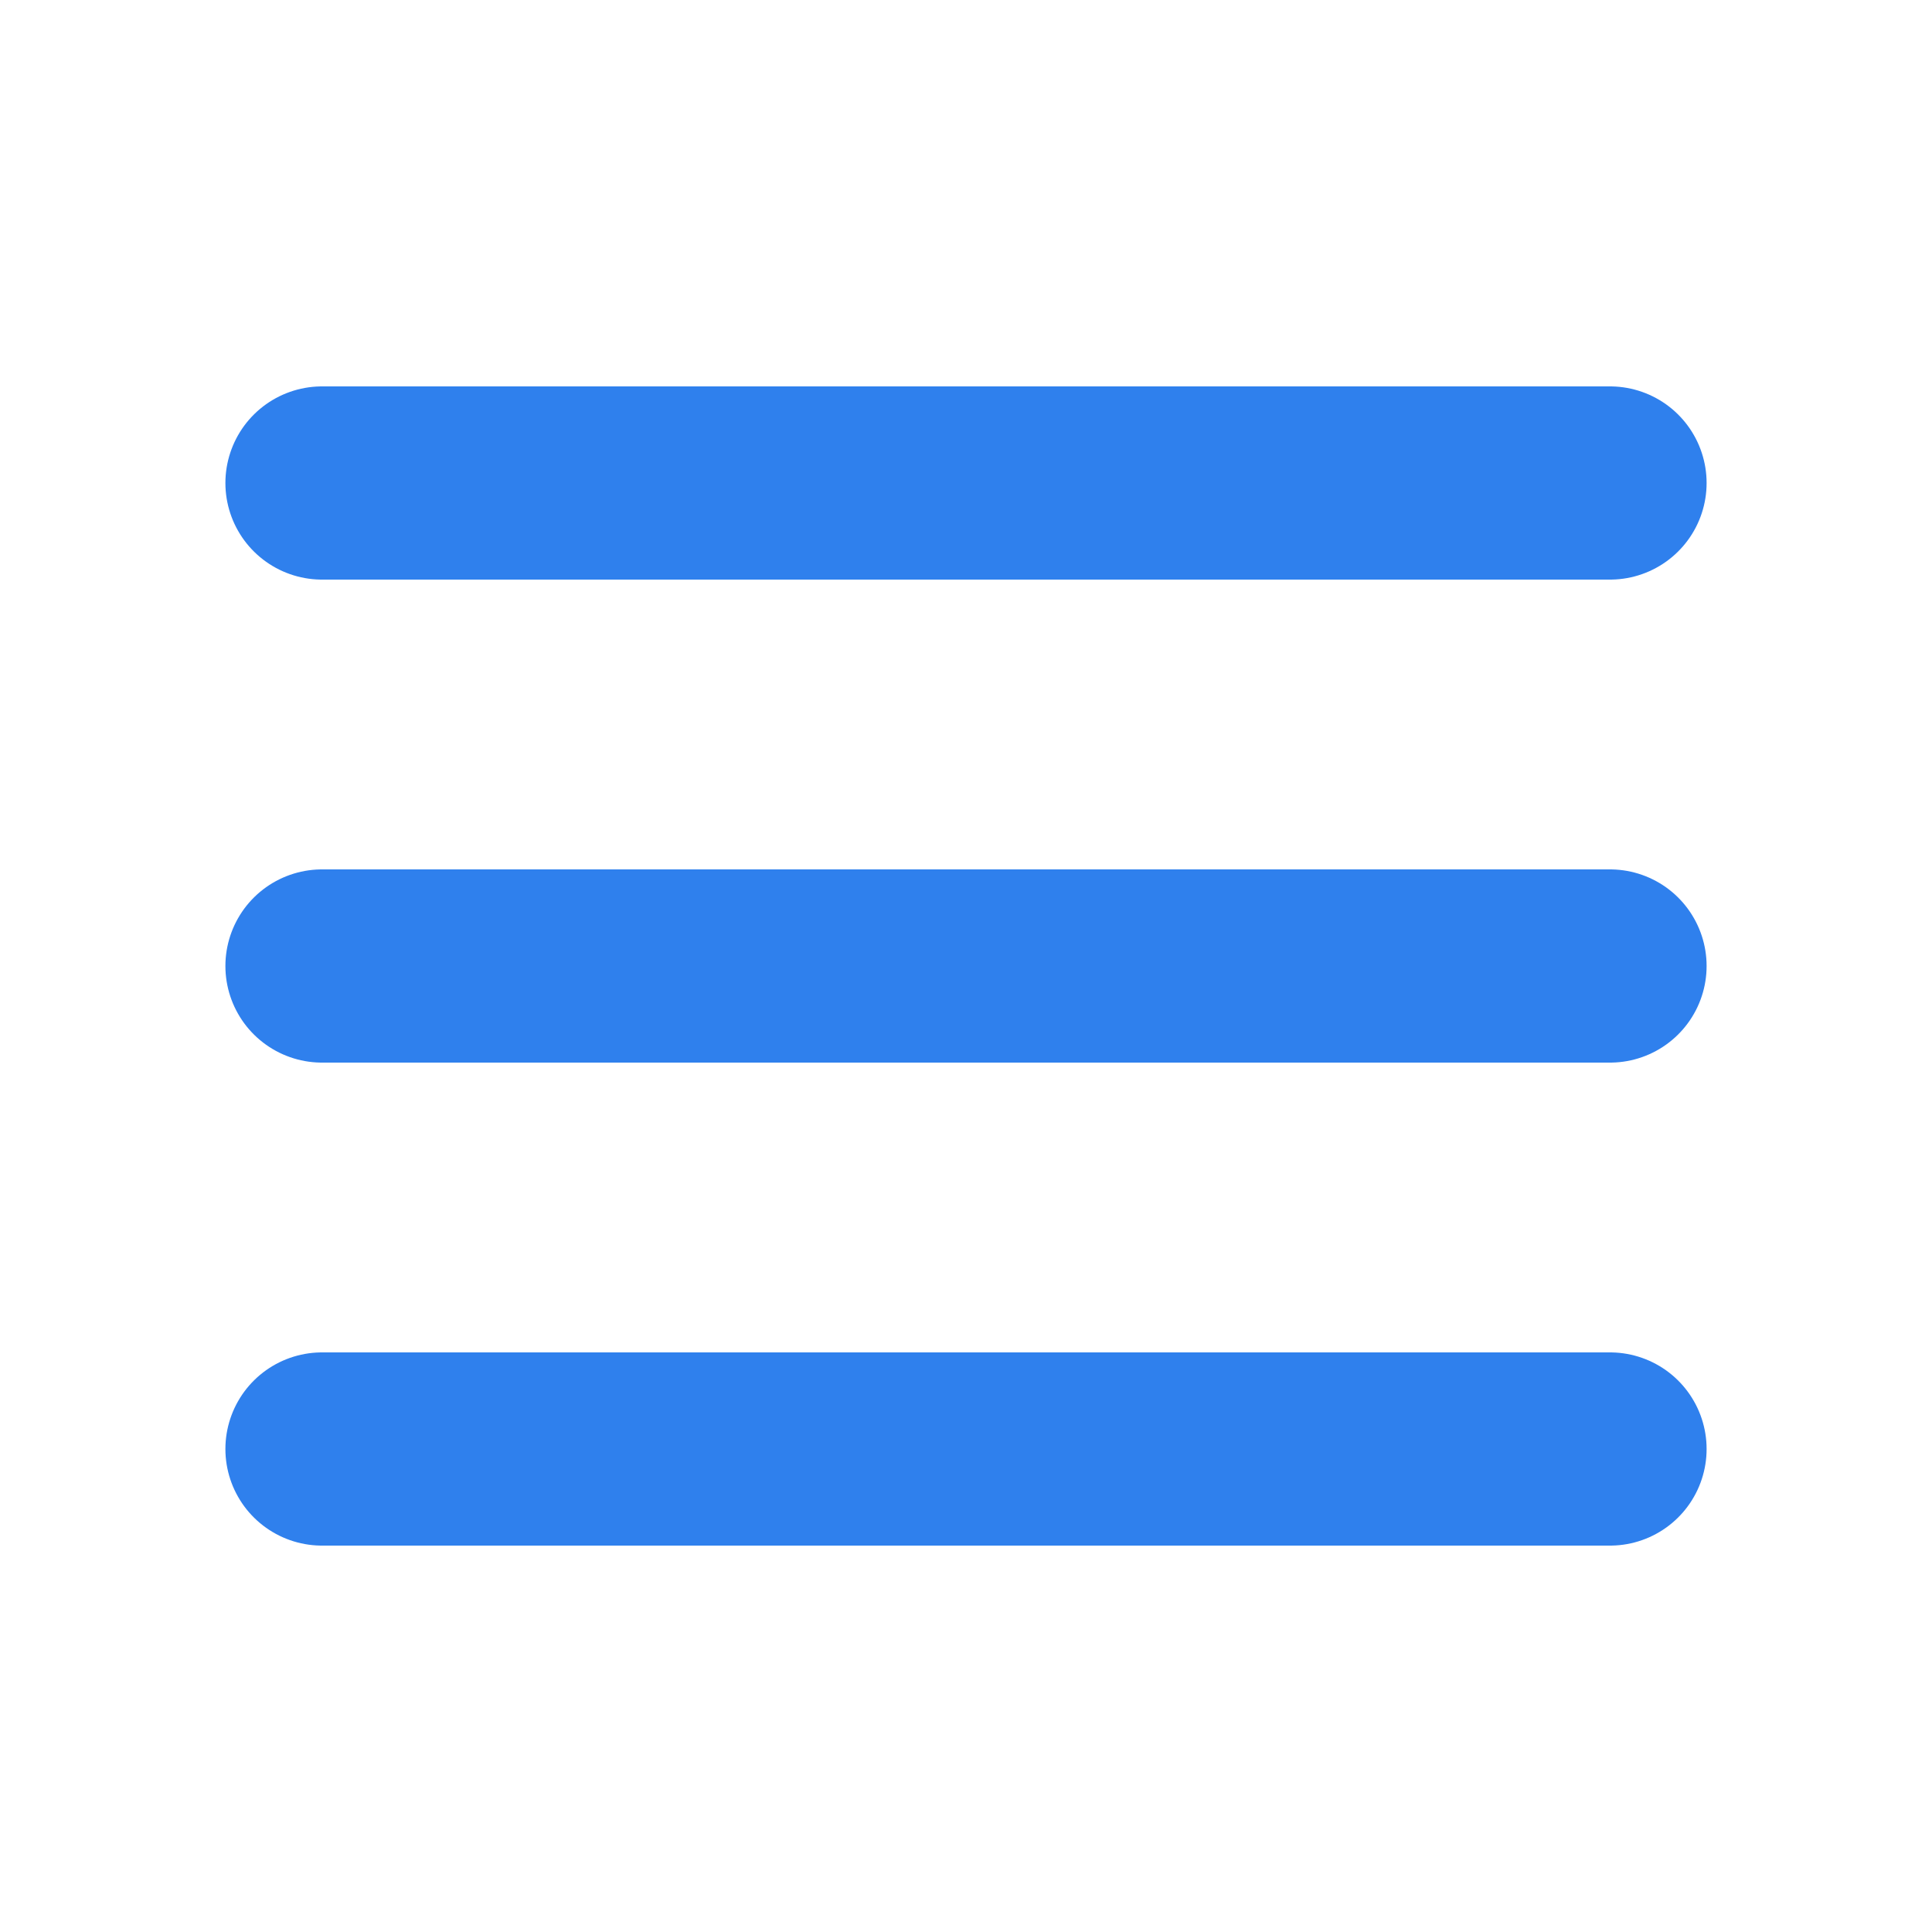
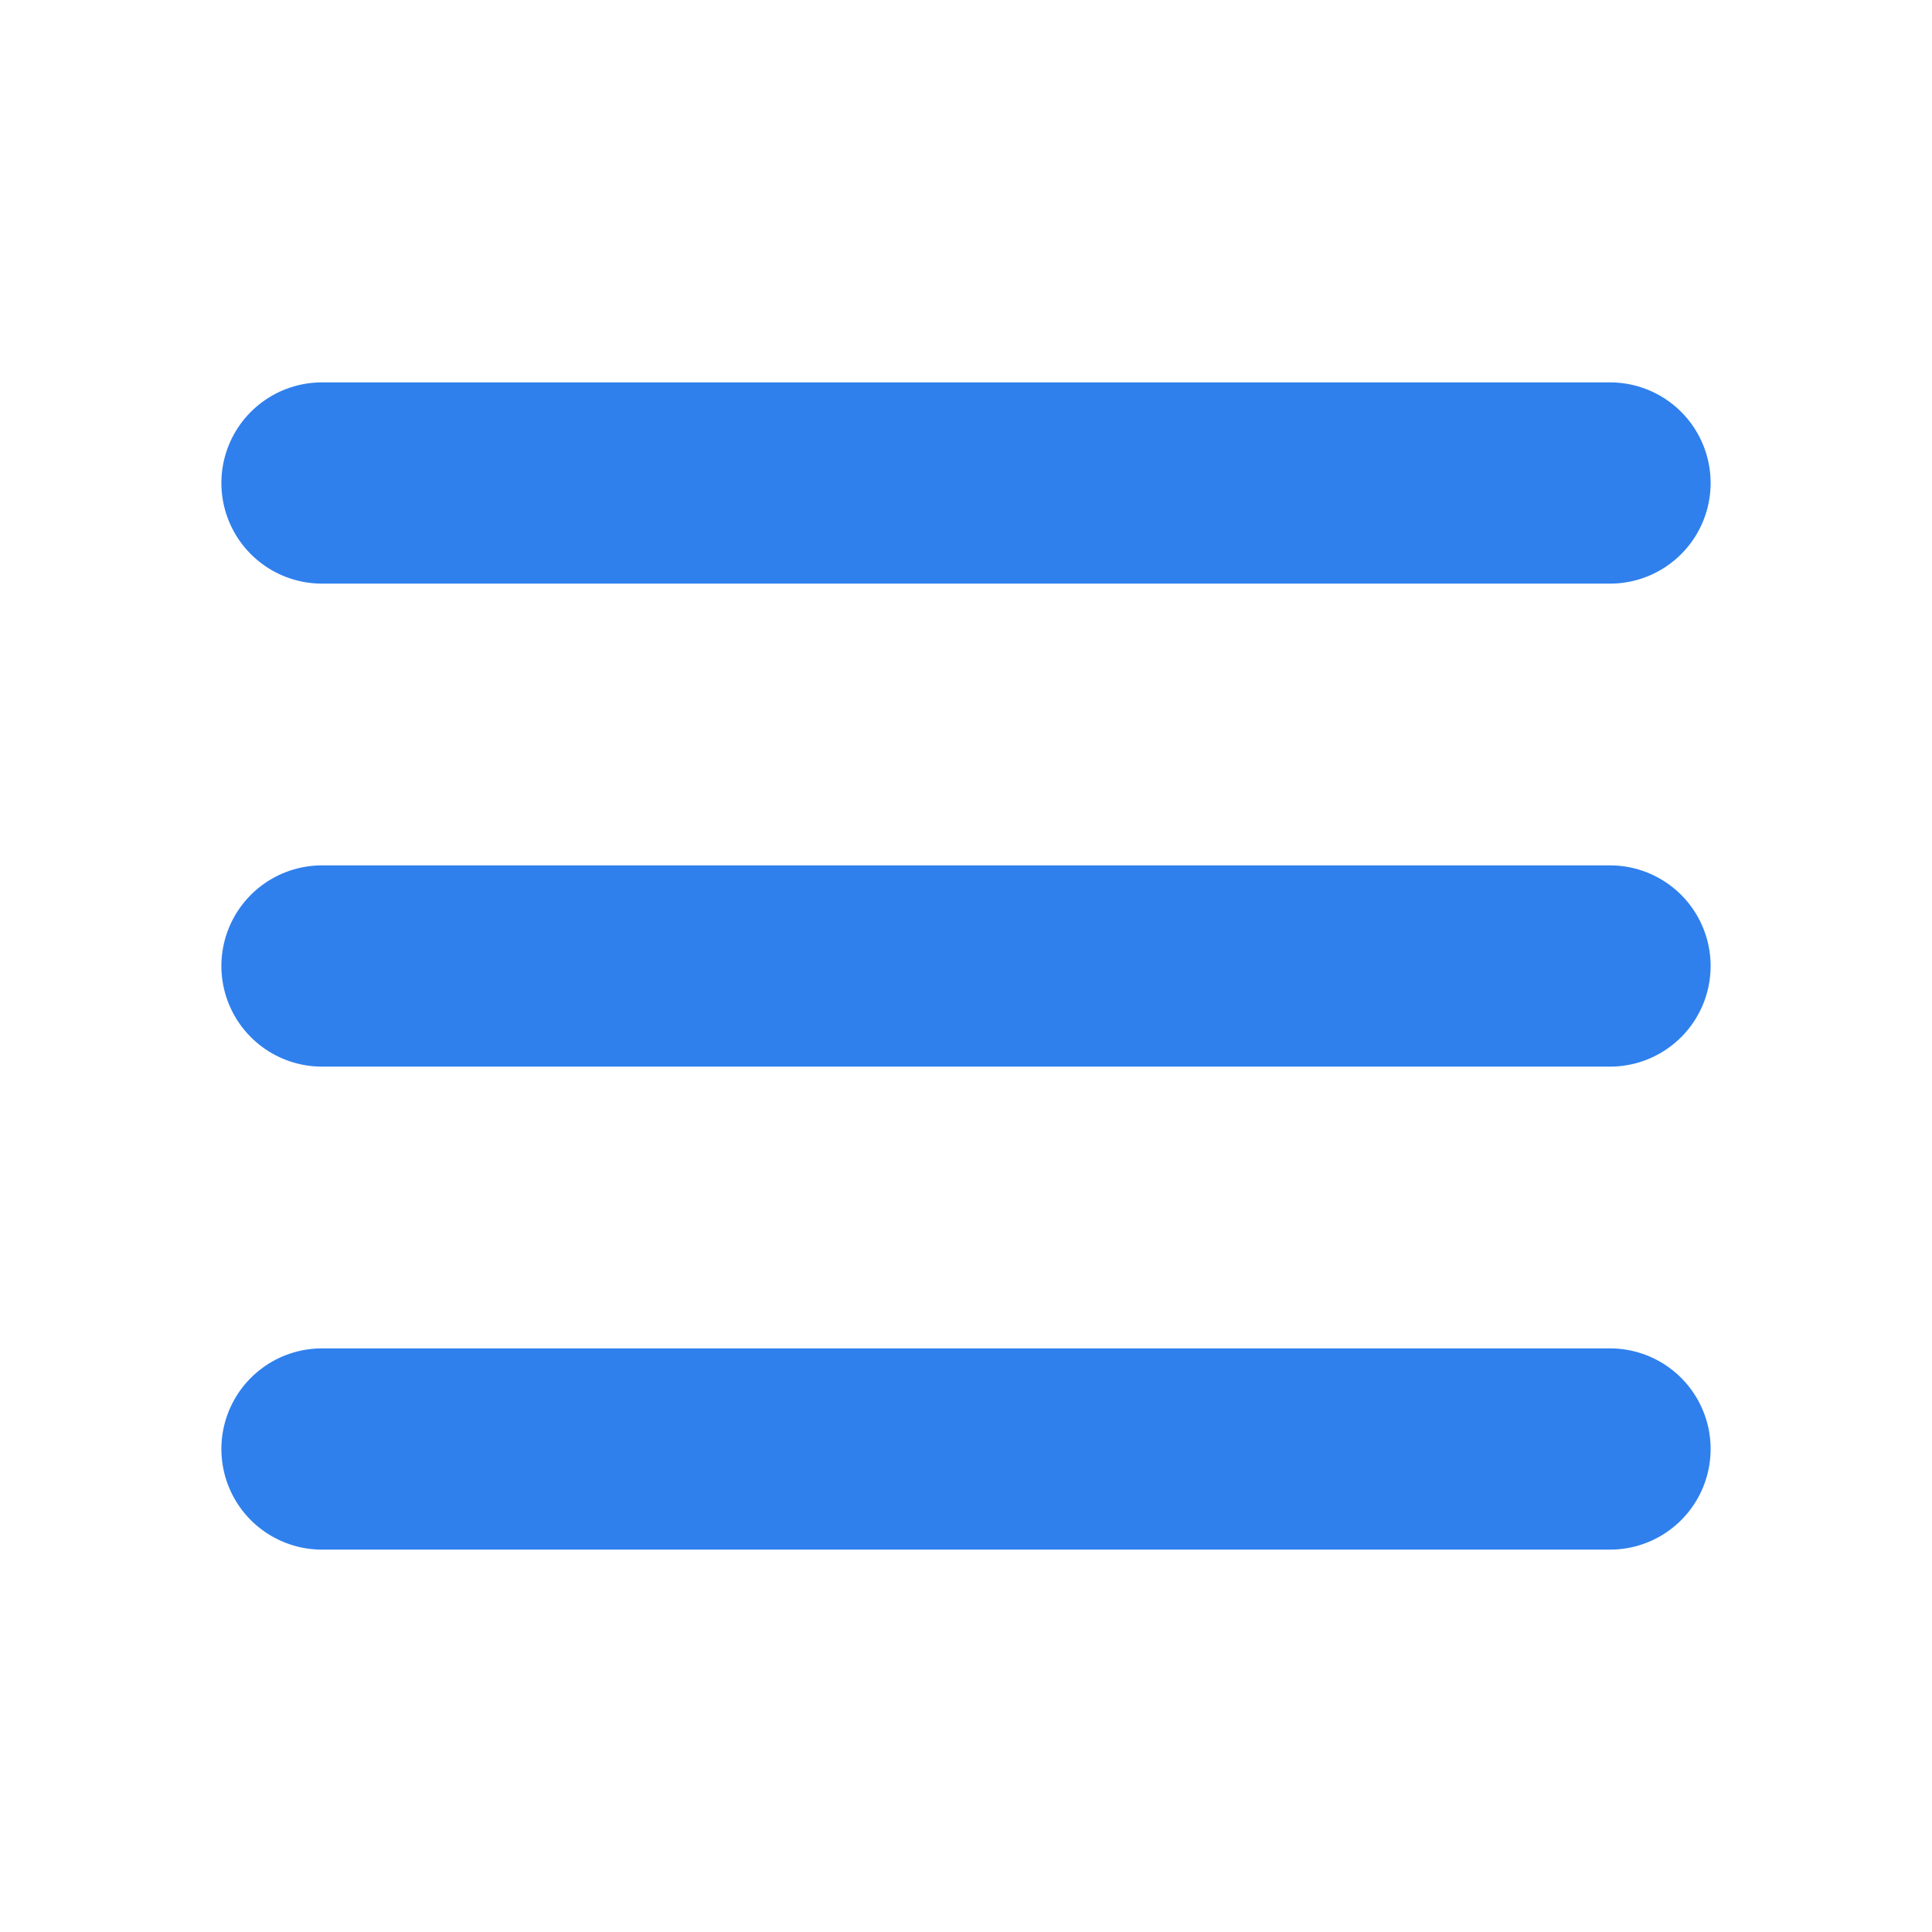
- <svg xmlns="http://www.w3.org/2000/svg" viewBox="0 0 24 24" fill="none" stroke="#2F80ED" stroke-width="2.4" stroke-linecap="round">
+ <svg xmlns="http://www.w3.org/2000/svg" viewBox="0 0 24 24" fill="none" stroke="#2F80ED" stroke-width="2.5" stroke-linecap="round">
  <path d="M4 6h16M4 12h16M4 18h16" />
</svg>
